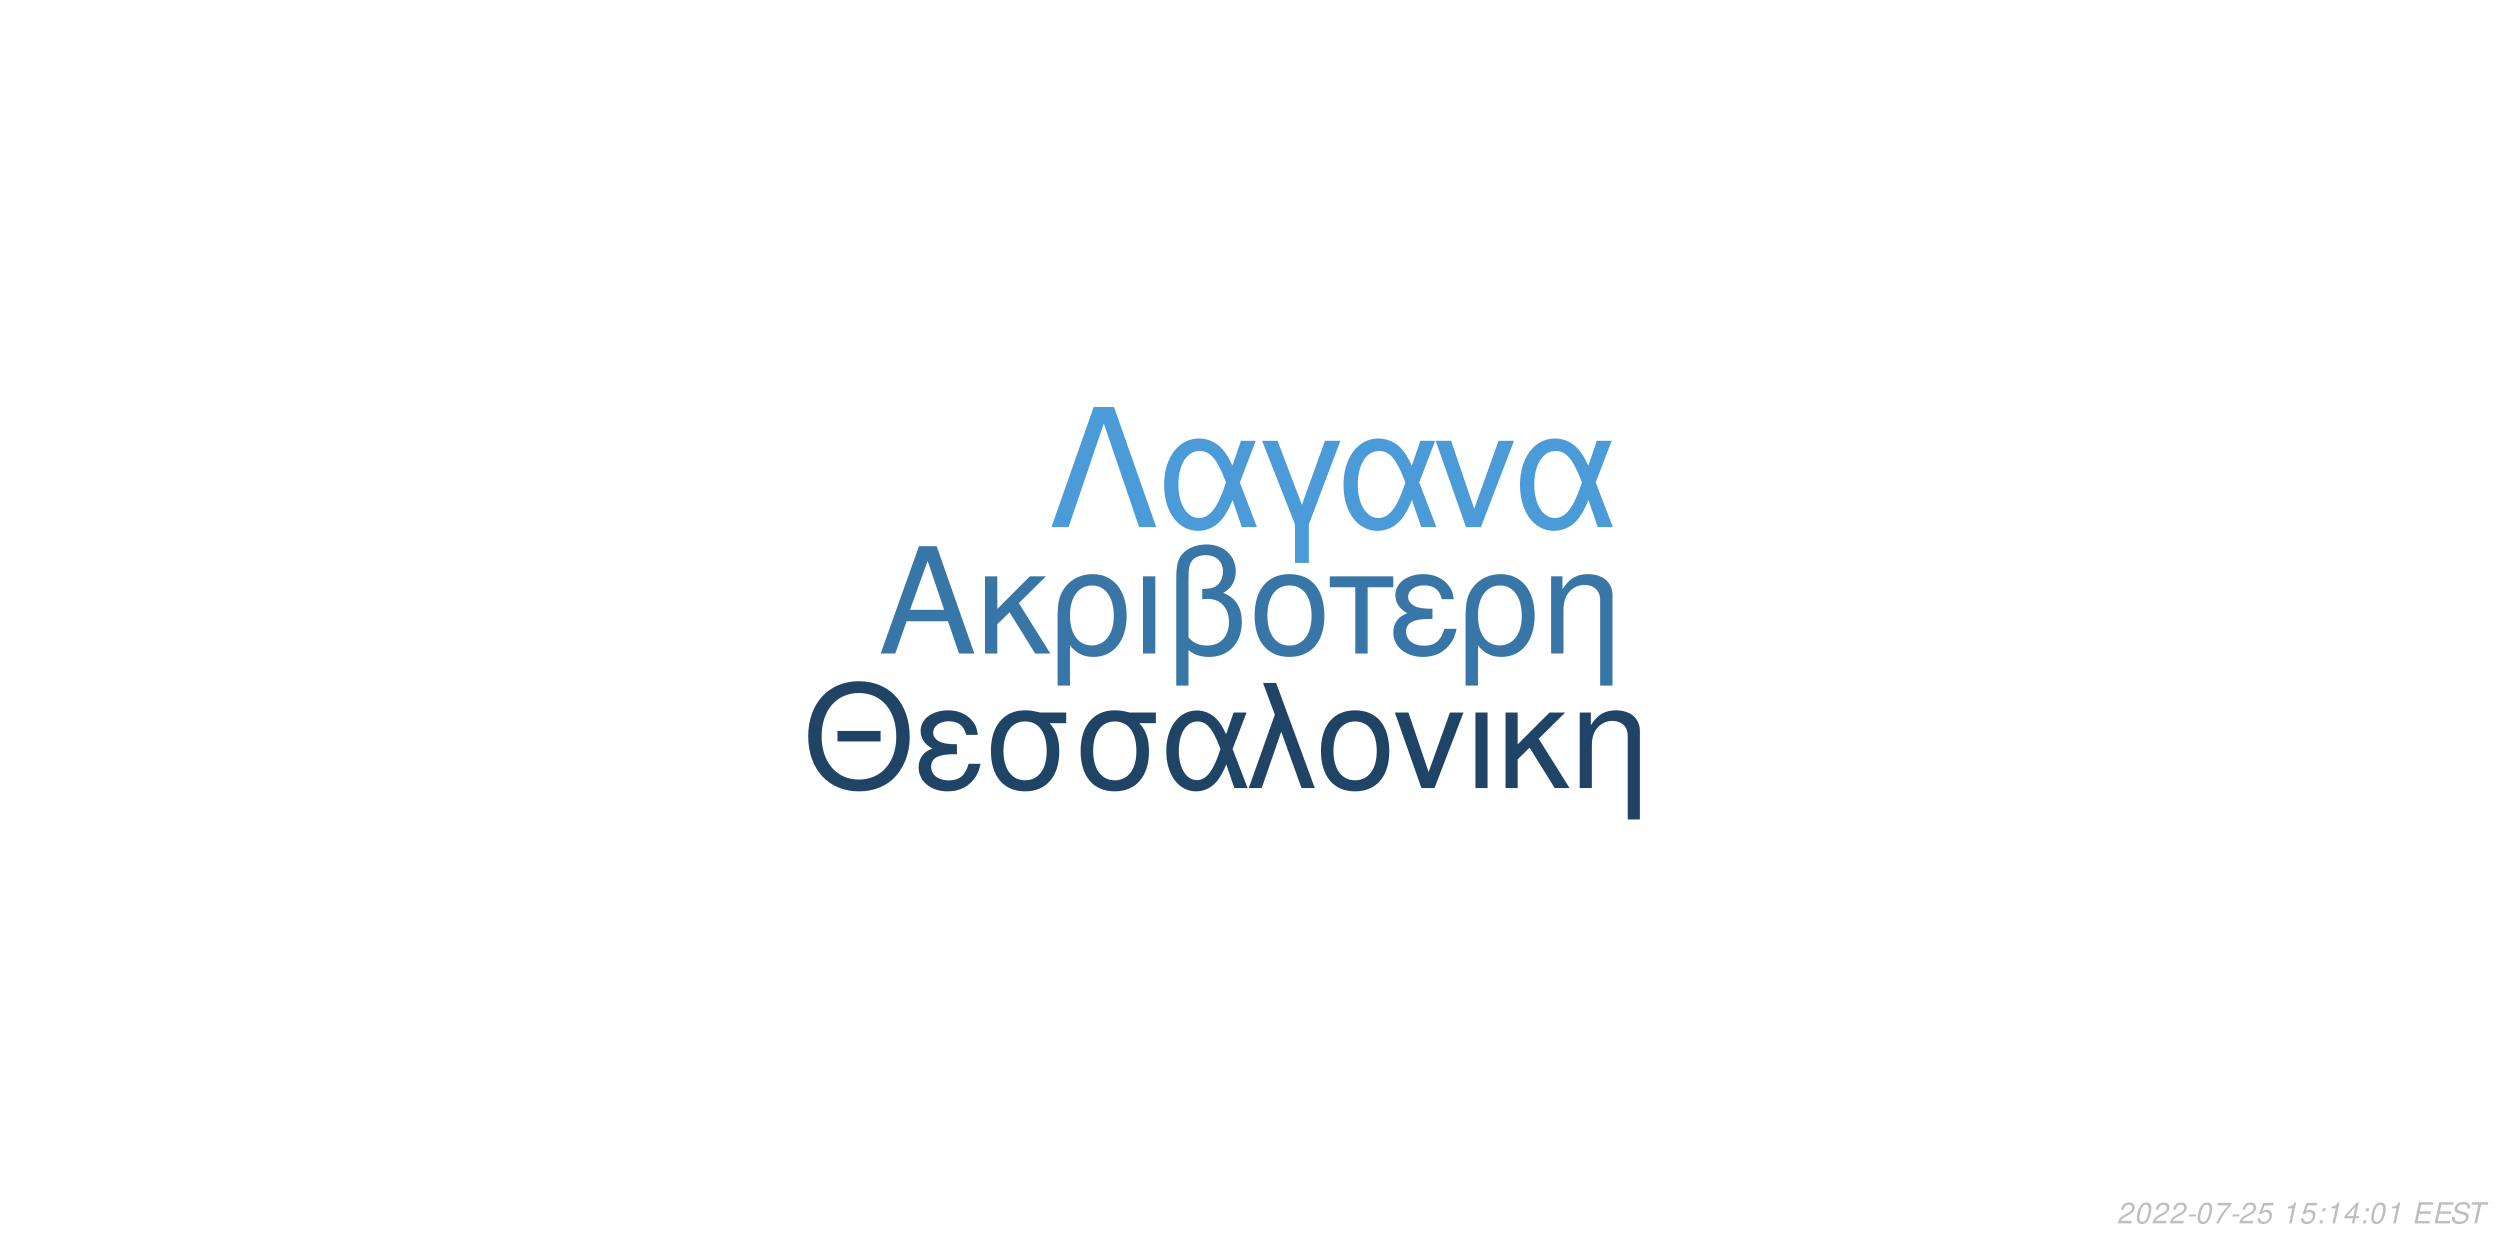
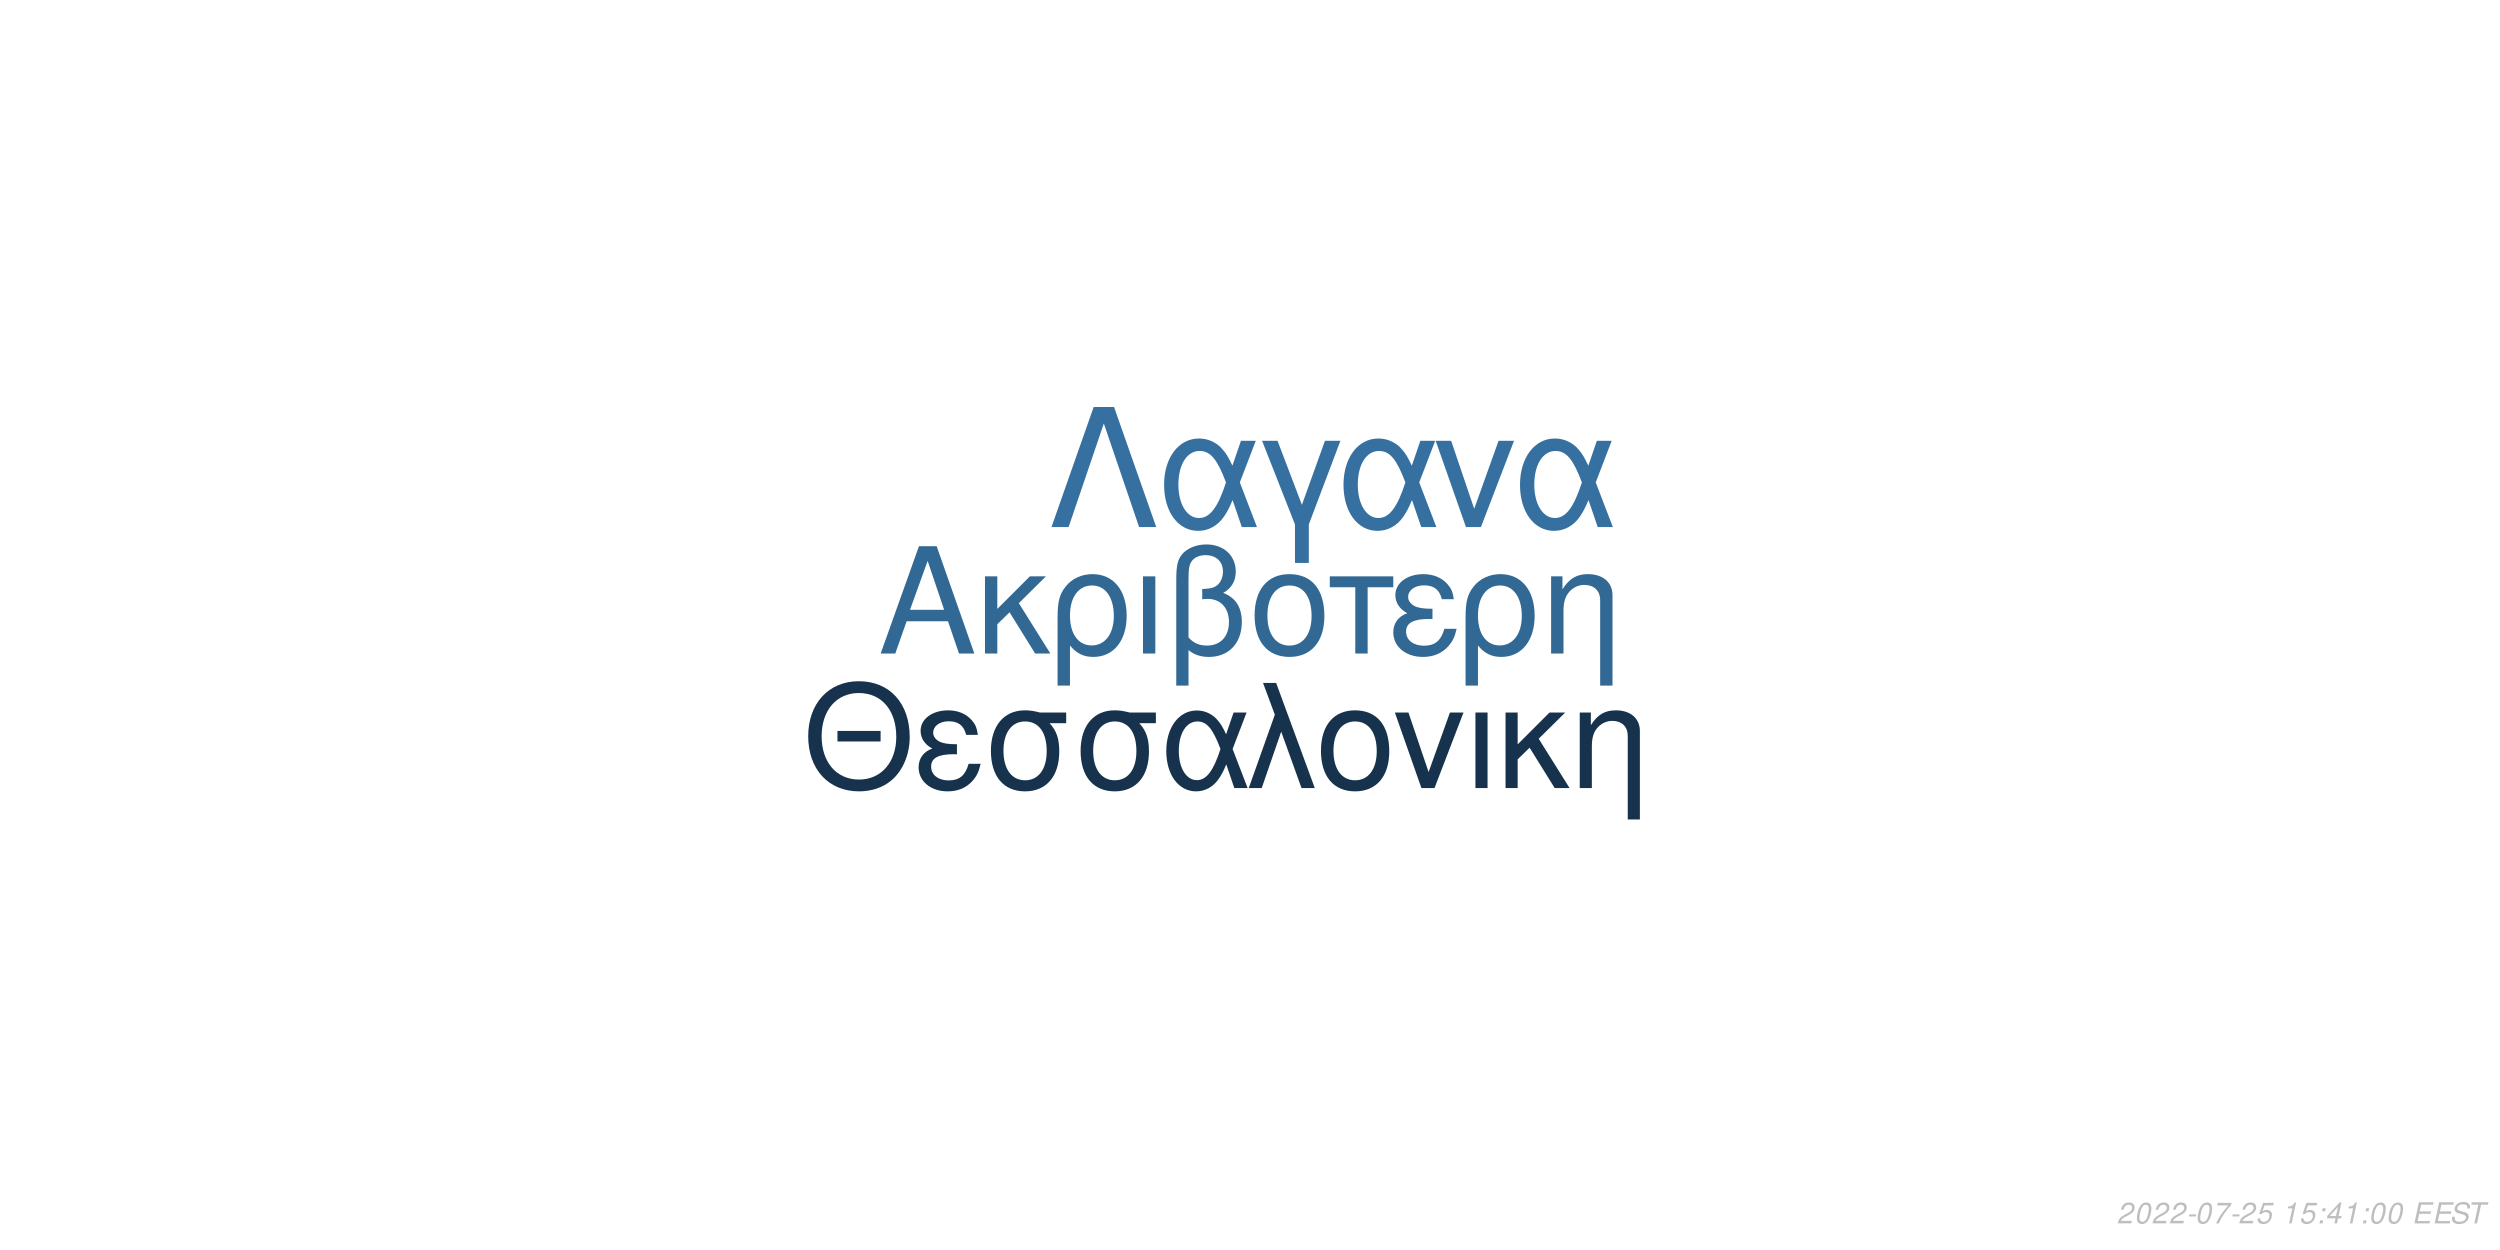
<svg xmlns="http://www.w3.org/2000/svg" xmlns:xlink="http://www.w3.org/1999/xlink" width="864pt" height="432pt" viewBox="0 0 864 432" version="1.1">
  <defs>
    <g>
      <symbol overflow="visible" id="glyph0-0">
        <path style="stroke:none;" d="" />
      </symbol>
      <symbol overflow="visible" id="glyph0-1">
        <path style="stroke:none;" d="M 24.125 -11.141 L 27.938 0 L 33.234 0 L 20.203 -37.094 L 14.094 -37.094 L 0.859 0 L 5.906 0 L 9.828 -11.141 Z M 22.797 -15.109 L 11 -15.109 L 17.094 -32.016 Z M 22.797 -15.109 " />
      </symbol>
      <symbol overflow="visible" id="glyph0-2">
        <path style="stroke:none;" d="M 7.172 -15.422 L 7.172 -26.672 L 2.906 -26.672 L 2.906 0 L 7.172 0 L 7.172 -10.125 L 11.406 -14.25 L 20.25 0 L 25.5 0 L 14.609 -17.406 L 23.969 -26.672 L 18.422 -26.672 Z M 7.172 -15.422 " />
      </symbol>
      <symbol overflow="visible" id="glyph0-3">
        <path style="stroke:none;" d="M 3 11.094 L 7.281 11.094 L 7.281 -2.797 C 9.516 -0.047 11.953 1.172 15.375 1.172 C 22.344 1.172 26.875 -4.422 26.875 -13.031 C 26.875 -21.891 22.297 -27.438 15.062 -27.438 C 11.297 -27.438 7.984 -25.906 5.797 -23.156 C 3.672 -20.516 3 -17.969 3 -12.359 Z M 14.906 -23.516 C 19.547 -23.516 22.438 -19.438 22.438 -12.922 C 22.438 -6.812 19.391 -2.797 14.812 -2.797 C 10.172 -2.797 7.281 -6.766 7.281 -13.125 C 7.281 -19.484 10.234 -23.516 14.906 -23.516 Z M 14.906 -23.516 " />
      </symbol>
      <symbol overflow="visible" id="glyph0-4">
        <path style="stroke:none;" d="M 3.516 0 L 7.781 0 L 7.781 -26.672 L 3.516 -26.672 Z M 3.516 0 " />
      </symbol>
      <symbol overflow="visible" id="glyph0-5">
        <path style="stroke:none;" d="M 4.016 11.094 L 8.25 11.094 L 8.25 -1.172 C 10.172 0.406 12.422 1.172 15.312 1.172 C 22.188 1.172 26.672 -3.609 26.672 -10.891 C 26.672 -15.984 24.578 -19.234 20.25 -20.969 C 23.109 -22.547 24.578 -25.031 24.578 -28.344 C 24.578 -33.844 20.406 -37.703 14.453 -37.703 C 10.938 -37.703 7.734 -36.391 6 -34.25 C 4.484 -32.422 4.016 -30.328 4.016 -25.391 Z M 8.25 -25.656 C 8.25 -29.359 8.5 -30.844 9.469 -32.062 C 10.375 -33.281 12.156 -34 14.094 -34 C 17.812 -34 20.156 -31.812 20.156 -28.297 C 20.156 -25.953 18.984 -23.812 17.297 -23.047 C 16.281 -22.547 15.469 -22.438 12.984 -22.297 L 12.984 -18.781 C 13.734 -18.828 14.344 -18.875 14.969 -18.875 C 19.344 -18.875 22.234 -15.719 22.234 -10.891 C 22.234 -5.906 19.281 -2.75 14.656 -2.75 C 11.953 -2.75 9.922 -3.609 8.25 -5.594 Z M 8.25 -25.656 " />
      </symbol>
      <symbol overflow="visible" id="glyph0-6">
        <path style="stroke:none;" d="M 14.094 -27.438 C 6.562 -27.438 2.094 -22.094 2.094 -13.125 C 2.094 -4.125 6.562 1.172 14.141 1.172 C 21.672 1.172 26.203 -4.172 26.203 -12.922 C 26.203 -22.188 21.828 -27.438 14.094 -27.438 Z M 14.141 -23.516 C 18.938 -23.516 21.781 -19.594 21.781 -12.984 C 21.781 -6.672 18.828 -2.75 14.141 -2.75 C 9.422 -2.75 6.516 -6.672 6.516 -13.125 C 6.516 -19.594 9.422 -23.516 14.141 -23.516 Z M 14.141 -23.516 " />
      </symbol>
      <symbol overflow="visible" id="glyph0-7">
        <path style="stroke:none;" d="M 7.891 0 L 12.156 0 L 12.156 -22.906 L 21.016 -22.906 L 21.016 -26.672 L -0.922 -26.672 L -0.922 -22.906 L 7.891 -22.906 Z M 7.891 0 " />
      </symbol>
      <symbol overflow="visible" id="glyph0-8">
        <path style="stroke:none;" d="M 14.562 -15.469 C 11.344 -15.469 9.562 -15.781 8.297 -16.438 C 6.922 -17.203 6.156 -18.328 6.156 -19.547 C 6.156 -21.891 8.453 -23.562 11.656 -23.562 C 15.062 -23.562 16.953 -22.094 17.812 -18.781 L 21.938 -18.781 C 21.578 -21.266 21.062 -22.5 19.797 -23.922 C 17.812 -26.203 14.906 -27.438 11.453 -27.438 C 5.797 -27.438 1.734 -24.375 1.734 -20.203 C 1.734 -17.609 3.156 -15.375 5.859 -13.938 C 2.797 -12.875 1.016 -10.484 1.016 -7.328 C 1.016 -2.391 5.297 1.172 11.25 1.172 C 14.969 1.172 17.906 -0.109 20.156 -2.641 C 21.578 -4.328 22.297 -5.797 22.906 -8.547 L 18.672 -8.547 C 17.5 -4.422 15.422 -2.703 11.609 -2.703 C 7.938 -2.703 5.438 -4.688 5.438 -7.578 C 5.438 -10.578 7.938 -11.953 13.484 -11.953 C 13.641 -11.953 14.094 -11.953 14.562 -11.906 Z M 14.562 -15.469 " />
      </symbol>
      <symbol overflow="visible" id="glyph0-9">
        <path style="stroke:none;" d="M 3.562 -26.672 L 3.562 0 L 7.844 0 L 7.844 -14.703 C 7.844 -17.906 8.5 -19.891 10.031 -21.531 C 11.406 -22.953 13.188 -23.719 15.062 -23.719 C 18.375 -23.719 20.516 -21.672 20.516 -18.469 L 20.516 11.094 L 24.781 11.094 L 24.781 -20.156 C 24.781 -24.578 21.469 -27.438 16.328 -27.438 C 12.359 -27.438 9.828 -25.906 7.484 -22.188 L 7.484 -26.672 Z M 3.562 -26.672 " />
      </symbol>
      <symbol overflow="visible" id="glyph1-0">
        <path style="stroke:none;" d="" />
      </symbol>
      <symbol overflow="visible" id="glyph1-1">
        <path style="stroke:none;" d="M 26.859 -19.734 L 11.953 -19.734 L 11.953 -16.094 L 26.859 -16.094 Z M 19.328 -36.922 C 8.922 -36.922 1.844 -29.25 1.844 -17.891 C 1.844 -6.484 8.875 1.141 19.391 1.141 C 23.812 1.141 27.703 -0.203 30.641 -2.688 C 34.578 -6.031 36.922 -11.656 36.922 -17.594 C 36.922 -29.297 30 -36.922 19.328 -36.922 Z M 19.328 -32.844 C 27.203 -32.844 32.281 -26.906 32.281 -17.688 C 32.281 -8.922 27.062 -2.938 19.391 -2.938 C 11.609 -2.938 6.484 -8.922 6.484 -17.891 C 6.484 -26.859 11.609 -32.844 19.328 -32.844 Z M 19.328 -32.844 " />
      </symbol>
      <symbol overflow="visible" id="glyph1-2">
        <path style="stroke:none;" d="M 14.25 -15.141 C 11.109 -15.141 9.375 -15.453 8.125 -16.094 C 6.781 -16.844 6.031 -17.938 6.031 -19.141 C 6.031 -21.422 8.266 -23.078 11.406 -23.078 C 14.75 -23.078 16.594 -21.625 17.438 -18.391 L 21.469 -18.391 C 21.125 -20.828 20.625 -22.031 19.391 -23.422 C 17.438 -25.656 14.594 -26.859 11.219 -26.859 C 5.688 -26.859 1.688 -23.875 1.688 -19.781 C 1.688 -17.234 3.094 -15.047 5.734 -13.656 C 2.734 -12.609 1 -10.266 1 -7.172 C 1 -2.344 5.188 1.141 11.016 1.141 C 14.656 1.141 17.547 -0.094 19.734 -2.594 C 21.125 -4.234 21.828 -5.688 22.422 -8.375 L 18.281 -8.375 C 17.141 -4.328 15.094 -2.641 11.359 -2.641 C 7.766 -2.641 5.328 -4.578 5.328 -7.422 C 5.328 -10.359 7.766 -11.703 13.203 -11.703 C 13.359 -11.703 13.797 -11.703 14.25 -11.656 Z M 14.25 -15.141 " />
      </symbol>
      <symbol overflow="visible" id="glyph1-3">
        <path style="stroke:none;" d="M 29 -26.109 L 19.938 -26.109 C 17.594 -26.703 16.438 -26.859 14.703 -26.859 C 7.469 -26.859 2.984 -21.469 2.984 -12.859 C 2.984 -4.031 7.375 1.141 14.797 1.141 C 22.172 1.141 26.609 -4.078 26.609 -12.656 C 26.609 -17.047 25.656 -19.828 23.266 -22.422 L 29 -22.422 Z M 14.797 -23.016 C 19.531 -23.016 22.266 -19.234 22.266 -12.75 C 22.266 -6.531 19.438 -2.688 14.797 -2.688 C 10.172 -2.688 7.328 -6.531 7.328 -12.859 C 7.328 -19.188 10.172 -23.016 14.797 -23.016 Z M 14.797 -23.016 " />
      </symbol>
      <symbol overflow="visible" id="glyph1-4">
        <path style="stroke:none;" d="M 29.344 -26.109 L 24.859 -26.109 L 22.266 -18.578 C 21.125 -21.031 20.484 -22.125 19.328 -23.469 C 17.547 -25.609 14.906 -26.812 12.156 -26.812 C 5.984 -26.812 1.594 -20.984 1.594 -12.812 C 1.594 -4.578 5.828 1.141 11.906 1.141 C 14.953 1.141 17.734 -0.344 19.625 -3.047 C 20.672 -4.531 21.281 -5.688 22.328 -8.172 L 25.109 0 L 29.703 0 L 24.516 -13.5 Z M 20.328 -13.5 C 17.891 -5.922 15.453 -2.734 12.156 -2.734 C 8.516 -2.734 5.922 -6.922 5.922 -12.812 C 5.922 -18.938 8.516 -23.016 12.359 -23.016 C 15.594 -23.016 17.688 -20.531 20.328 -13.5 Z M 20.328 -13.5 " />
      </symbol>
      <symbol overflow="visible" id="glyph1-5">
        <path style="stroke:none;" d="M 1.094 0 L 5.578 0 L 12.312 -19.484 L 19.328 0 L 23.922 0 L 10.562 -36.328 L 6.031 -36.328 L 10.109 -25.359 Z M 1.094 0 " />
      </symbol>
      <symbol overflow="visible" id="glyph1-6">
        <path style="stroke:none;" d="M 13.797 -26.859 C 6.422 -26.859 2.047 -21.625 2.047 -12.859 C 2.047 -4.031 6.422 1.141 13.859 1.141 C 21.234 1.141 25.656 -4.078 25.656 -12.656 C 25.656 -21.719 21.375 -26.859 13.797 -26.859 Z M 13.859 -23.016 C 18.531 -23.016 21.328 -19.188 21.328 -12.703 C 21.328 -6.531 18.438 -2.688 13.859 -2.688 C 9.219 -2.688 6.375 -6.531 6.375 -12.859 C 6.375 -19.188 9.219 -23.016 13.859 -23.016 Z M 13.859 -23.016 " />
      </symbol>
      <symbol overflow="visible" id="glyph1-7">
        <path style="stroke:none;" d="M 14.297 0 L 24.312 -26.109 L 19.625 -26.109 L 12.25 -5.531 L 5.281 -26.109 L 0.594 -26.109 L 9.766 0 Z M 14.297 0 " />
      </symbol>
      <symbol overflow="visible" id="glyph1-8">
        <path style="stroke:none;" d="M 3.438 0 L 7.625 0 L 7.625 -26.109 L 3.438 -26.109 Z M 3.438 0 " />
      </symbol>
      <symbol overflow="visible" id="glyph1-9">
        <path style="stroke:none;" d="M 7.031 -15.094 L 7.031 -26.109 L 2.844 -26.109 L 2.844 0 L 7.031 0 L 7.031 -9.922 L 11.156 -13.953 L 19.828 0 L 24.969 0 L 14.297 -17.047 L 23.469 -26.109 L 18.031 -26.109 Z M 7.031 -15.094 " />
      </symbol>
      <symbol overflow="visible" id="glyph1-10">
        <path style="stroke:none;" d="M 3.484 -26.109 L 3.484 0 L 7.672 0 L 7.672 -14.406 C 7.672 -17.547 8.328 -19.484 9.812 -21.078 C 11.156 -22.469 12.906 -23.219 14.75 -23.219 C 17.984 -23.219 20.078 -21.234 20.078 -18.094 L 20.078 10.859 L 24.266 10.859 L 24.266 -19.734 C 24.266 -24.062 21.031 -26.859 16 -26.859 C 12.109 -26.859 9.609 -25.359 7.328 -21.719 L 7.328 -26.109 Z M 3.484 -26.109 " />
      </symbol>
      <symbol overflow="visible" id="glyph2-0">
        <path style="stroke:none;" d="" />
      </symbol>
      <symbol overflow="visible" id="glyph2-1">
        <path style="stroke:none;" d="M 22.531 -41.484 L 15.484 -41.484 L 0.906 0 L 6.828 0 L 19 -35.797 L 31.188 0 L 37.109 0 Z M 22.531 -41.484 " />
      </symbol>
      <symbol overflow="visible" id="glyph2-2">
        <path style="stroke:none;" d="M 33.516 -29.812 L 28.391 -29.812 L 25.438 -21.219 C 24.125 -24.016 23.391 -25.266 22.078 -26.797 C 20.031 -29.25 17.016 -30.609 13.891 -30.609 C 6.828 -30.609 1.828 -23.953 1.828 -14.625 C 1.828 -5.234 6.656 1.312 13.594 1.312 C 17.078 1.312 20.266 -0.391 22.422 -3.469 C 23.609 -5.172 24.297 -6.484 25.5 -9.328 L 28.688 0 L 33.922 0 L 28 -15.422 Z M 23.219 -15.422 C 20.422 -6.766 17.641 -3.125 13.891 -3.125 C 9.734 -3.125 6.766 -7.906 6.766 -14.625 C 6.766 -21.625 9.734 -26.297 14.109 -26.297 C 17.812 -26.297 20.203 -23.453 23.219 -15.422 Z M 23.219 -15.422 " />
      </symbol>
      <symbol overflow="visible" id="glyph2-3">
        <path style="stroke:none;" d="M 12.062 12.406 L 16.844 12.406 L 16.844 -0.906 L 27.766 -29.812 L 22.422 -29.812 L 14.453 -7.688 L 6.031 -29.812 L 0.688 -29.812 L 12.062 -0.906 Z M 12.062 12.406 " />
      </symbol>
      <symbol overflow="visible" id="glyph2-4">
        <path style="stroke:none;" d="M 16.328 0 L 27.766 -29.812 L 22.422 -29.812 L 14 -6.312 L 6.031 -29.812 L 0.688 -29.812 L 11.156 0 Z M 16.328 0 " />
      </symbol>
      <symbol overflow="visible" id="glyph3-0">
        <path style="stroke:none;" d="" />
      </symbol>
      <symbol overflow="visible" id="glyph3-1">
        <path style="stroke:none;" d="M 5.234 -0.875 L 1.469 -0.875 C 1.641 -1.375 2.203 -1.891 3.109 -2.344 L 4.234 -2.938 C 5.562 -3.625 6.219 -4.469 6.219 -5.484 C 6.219 -5.938 6.062 -6.359 5.797 -6.656 C 5.469 -7.047 4.984 -7.234 4.312 -7.234 C 2.766 -7.234 1.891 -6.453 1.484 -4.734 L 2.375 -4.734 C 2.484 -5.188 2.609 -5.484 2.797 -5.75 C 3.094 -6.203 3.609 -6.453 4.188 -6.453 C 4.891 -6.453 5.344 -6.031 5.344 -5.375 C 5.344 -4.703 4.859 -4.094 4.016 -3.656 L 2.984 -3.125 C 1.234 -2.188 0.797 -1.656 0.344 -0.016 L 5.047 -0.016 Z M 5.234 -0.875 " />
      </symbol>
      <symbol overflow="visible" id="glyph3-2">
        <path style="stroke:none;" d="M 4.203 -7.234 C 3.375 -7.234 2.688 -6.812 2.125 -5.984 C 1.484 -5.047 0.984 -3.188 0.984 -1.734 C 0.984 -1.109 1.172 -0.562 1.484 -0.266 C 1.797 0.047 2.281 0.234 2.766 0.234 C 3.625 0.234 4.281 -0.156 4.859 -1.016 C 5.516 -1.953 6 -3.797 6 -5.266 C 6 -6.5 5.328 -7.234 4.203 -7.234 Z M 4.094 -6.453 C 4.734 -6.453 5.125 -5.984 5.125 -5.156 C 5.125 -4.203 4.781 -2.625 4.406 -1.812 C 3.984 -0.938 3.516 -0.547 2.875 -0.547 C 2.25 -0.547 1.875 -1.031 1.875 -1.828 C 1.875 -2.797 2.203 -4.344 2.594 -5.203 C 2.984 -6.047 3.453 -6.453 4.094 -6.453 Z M 4.094 -6.453 " />
      </symbol>
      <symbol overflow="visible" id="glyph3-3">
        <path style="stroke:none;" d="M 3.516 -3.125 L 1.125 -3.125 L 0.969 -2.406 L 3.359 -2.406 Z M 3.516 -3.125 " />
      </symbol>
      <symbol overflow="visible" id="glyph3-4">
        <path style="stroke:none;" d="M 6.703 -7.094 L 1.953 -7.094 L 1.766 -6.219 L 5.594 -6.219 C 3.344 -3.688 2.266 -2.109 1.375 0 L 2.344 0 C 3.031 -1.906 4.828 -4.594 6.547 -6.281 Z M 6.703 -7.094 " />
      </symbol>
      <symbol overflow="visible" id="glyph3-5">
        <path style="stroke:none;" d="M 6.297 -7.094 L 2.594 -7.094 L 1.234 -3.234 L 2.047 -3.234 C 2.656 -3.766 2.938 -3.906 3.531 -3.906 C 4.328 -3.906 4.797 -3.453 4.797 -2.688 C 4.797 -1.438 3.969 -0.547 2.828 -0.547 C 2.031 -0.547 1.609 -0.938 1.578 -1.734 L 0.703 -1.734 L 0.703 -1.516 C 0.703 -0.938 0.844 -0.547 1.188 -0.266 C 1.562 0.062 2.078 0.234 2.703 0.234 C 3.656 0.234 4.391 -0.156 4.984 -0.922 C 5.422 -1.5 5.672 -2.234 5.672 -2.953 C 5.672 -4 4.938 -4.672 3.812 -4.672 C 3.328 -4.672 2.906 -4.547 2.406 -4.234 L 3.109 -6.219 L 6.109 -6.219 Z M 6.297 -7.094 " />
      </symbol>
      <symbol overflow="visible" id="glyph3-6">
        <path style="stroke:none;" d="" />
      </symbol>
      <symbol overflow="visible" id="glyph3-7">
        <path style="stroke:none;" d="M 3.703 -5.188 L 2.594 0 L 3.469 0 L 5.016 -7.234 L 4.438 -7.234 C 3.906 -6.156 3.688 -6.016 2.234 -5.812 L 2.109 -5.188 Z M 3.703 -5.188 " />
      </symbol>
      <symbol overflow="visible" id="glyph3-8">
        <path style="stroke:none;" d="M 2.359 -1.031 L 1.312 -1.031 L 1.094 0 L 2.141 0 Z M 3.266 -5.234 L 2.219 -5.234 L 2 -4.203 L 3.047 -4.203 Z M 3.266 -5.234 " />
      </symbol>
      <symbol overflow="visible" id="glyph3-9">
        <path style="stroke:none;" d="M 3.625 -1.75 L 3.266 0 L 4.141 0 L 4.516 -1.75 L 5.562 -1.75 L 5.734 -2.531 L 4.688 -2.531 L 5.688 -7.234 L 5.016 -7.234 L 0.844 -2.672 L 0.641 -1.75 Z M 3.797 -2.531 L 1.594 -2.531 L 4.469 -5.703 Z M 3.797 -2.531 " />
      </symbol>
      <symbol overflow="visible" id="glyph3-10">
        <path style="stroke:none;" d="M 2.547 -3.312 L 6.5 -3.312 L 6.688 -4.141 L 2.719 -4.141 L 3.219 -6.469 L 7.344 -6.469 L 7.516 -7.297 L 2.453 -7.297 L 0.906 0 L 6.125 0 L 6.297 -0.812 L 2.016 -0.812 Z M 2.547 -3.312 " />
      </symbol>
      <symbol overflow="visible" id="glyph3-11">
        <path style="stroke:none;" d="M 7.062 -5.156 C 7.125 -5.438 7.141 -5.562 7.141 -5.703 C 7.141 -6.156 6.938 -6.594 6.594 -6.891 C 6.188 -7.25 5.656 -7.406 4.875 -7.406 C 3.844 -7.406 3.047 -7.125 2.5 -6.562 C 2.094 -6.141 1.781 -5.438 1.781 -4.922 C 1.781 -4.297 2.219 -3.766 2.891 -3.562 L 4.594 -3.094 C 5.406 -2.859 5.734 -2.578 5.734 -2.094 C 5.734 -1.781 5.547 -1.406 5.266 -1.141 C 4.844 -0.766 4.266 -0.578 3.453 -0.578 C 2.328 -0.578 1.812 -0.984 1.812 -1.906 C 1.812 -2.047 1.812 -2.125 1.844 -2.312 L 0.984 -2.312 C 0.906 -2.062 0.891 -1.906 0.891 -1.688 C 0.891 -0.484 1.797 0.234 3.297 0.234 C 4.359 0.234 5.234 -0.062 5.812 -0.609 C 6.344 -1.078 6.688 -1.797 6.688 -2.375 C 6.688 -2.641 6.609 -2.906 6.453 -3.156 C 6.234 -3.5 5.938 -3.703 5.469 -3.828 L 3.75 -4.312 C 2.984 -4.547 2.734 -4.734 2.734 -5.188 C 2.734 -5.547 2.875 -5.844 3.188 -6.109 C 3.547 -6.438 4.031 -6.594 4.703 -6.594 C 5.266 -6.594 5.688 -6.484 5.906 -6.297 C 6.094 -6.125 6.219 -5.797 6.219 -5.516 C 6.219 -5.422 6.203 -5.344 6.188 -5.156 Z M 7.062 -5.156 " />
      </symbol>
      <symbol overflow="visible" id="glyph3-12">
        <path style="stroke:none;" d="M 4.938 -6.469 L 7.312 -6.469 L 7.484 -7.297 L 1.75 -7.297 L 1.578 -6.469 L 3.984 -6.469 L 2.609 0 L 3.547 0 Z M 4.938 -6.469 " />
      </symbol>
    </g>
  </defs>
  <g id="surface1">
    <rect x="0" y="0" width="864" height="432" style="fill:rgb(100%,100%,100%);fill-opacity:1;stroke:none;" />
-     <g style="fill:rgb(21.961%,46.275%,65.49%);fill-opacity:1;">
+     <g style="fill:rgb(19.216%,40.784%,58.039%);fill-opacity:1;">
      <use xlink:href="#glyph0-1" x="303.5" y="225.861" />
      <use xlink:href="#glyph0-2" x="337.5" y="225.861" />
      <use xlink:href="#glyph0-3" x="362.5" y="225.861" />
      <use xlink:href="#glyph0-4" x="391.5" y="225.861" />
      <use xlink:href="#glyph0-5" x="402.5" y="225.861" />
      <use xlink:href="#glyph0-6" x="431.5" y="225.861" />
      <use xlink:href="#glyph0-7" x="460.5" y="225.861" />
      <use xlink:href="#glyph0-8" x="480.5" y="225.861" />
      <use xlink:href="#glyph0-3" x="503.5" y="225.861" />
      <use xlink:href="#glyph0-9" x="532.5" y="225.861" />
    </g>
-     <g style="fill:rgb(12.549%,26.667%,39.608%);fill-opacity:1;">
+     <g style="fill:rgb(9.02%,19.608%,29.804%);fill-opacity:1;">
      <use xlink:href="#glyph1-1" x="277.473" y="272.354" />
      <use xlink:href="#glyph1-2" x="316.473" y="272.354" />
      <use xlink:href="#glyph1-3" x="339.473" y="272.354" />
      <use xlink:href="#glyph1-3" x="370.473" y="272.354" />
      <use xlink:href="#glyph1-4" x="401.473" y="272.354" />
      <use xlink:href="#glyph1-5" x="430.473" y="272.354" />
      <use xlink:href="#glyph1-6" x="454.473" y="272.354" />
      <use xlink:href="#glyph1-7" x="481.473" y="272.354" />
      <use xlink:href="#glyph1-8" x="506.473" y="272.354" />
      <use xlink:href="#glyph1-9" x="517.473" y="272.354" />
      <use xlink:href="#glyph1-10" x="542.473" y="272.354" />
    </g>
-     <g style="fill:rgb(29.412%,60.784%,85.098%);fill-opacity:1;">
+     <g style="fill:rgb(21.176%,43.922%,62.745%);fill-opacity:1;">
      <use xlink:href="#glyph2-1" x="362.484" y="182.152" />
      <use xlink:href="#glyph2-2" x="400.484" y="182.152" />
      <use xlink:href="#glyph2-3" x="435.484" y="182.152" />
      <use xlink:href="#glyph2-2" x="462.484" y="182.152" />
      <use xlink:href="#glyph2-4" x="495.484" y="182.152" />
      <use xlink:href="#glyph2-2" x="523.484" y="182.152" />
    </g>
    <g style="fill:rgb(74.51%,74.51%,74.51%);fill-opacity:1;">
      <use xlink:href="#glyph3-1" x="731.52" y="422.81" />
      <use xlink:href="#glyph3-2" x="737.52" y="422.81" />
      <use xlink:href="#glyph3-1" x="743.52" y="422.81" />
      <use xlink:href="#glyph3-1" x="749.52" y="422.81" />
      <use xlink:href="#glyph3-3" x="755.52" y="422.81" />
      <use xlink:href="#glyph3-2" x="758.52" y="422.81" />
      <use xlink:href="#glyph3-4" x="764.52" y="422.81" />
      <use xlink:href="#glyph3-3" x="770.52" y="422.81" />
      <use xlink:href="#glyph3-1" x="773.52" y="422.81" />
      <use xlink:href="#glyph3-5" x="779.52" y="422.81" />
      <use xlink:href="#glyph3-6" x="785.52" y="422.81" />
      <use xlink:href="#glyph3-7" x="788.52" y="422.81" />
      <use xlink:href="#glyph3-5" x="794.52" y="422.81" />
      <use xlink:href="#glyph3-8" x="800.52" y="422.81" />
-       <use xlink:href="#glyph3-7" x="803.52" y="422.81" />
-       <use xlink:href="#glyph3-9" x="809.52" y="422.81" />
+       <use xlink:href="#glyph3-9" x="803.52" y="422.81" />
+       <use xlink:href="#glyph3-7" x="809.52" y="422.81" />
      <use xlink:href="#glyph3-8" x="815.52" y="422.81" />
      <use xlink:href="#glyph3-2" x="818.52" y="422.81" />
-       <use xlink:href="#glyph3-7" x="824.52" y="422.81" />
+       <use xlink:href="#glyph3-2" x="824.52" y="422.81" />
      <use xlink:href="#glyph3-6" x="830.52" y="422.81" />
      <use xlink:href="#glyph3-10" x="833.52" y="422.81" />
      <use xlink:href="#glyph3-10" x="840.52" y="422.81" />
      <use xlink:href="#glyph3-11" x="846.52" y="422.81" />
      <use xlink:href="#glyph3-12" x="852.52" y="422.81" />
    </g>
  </g>
</svg>
